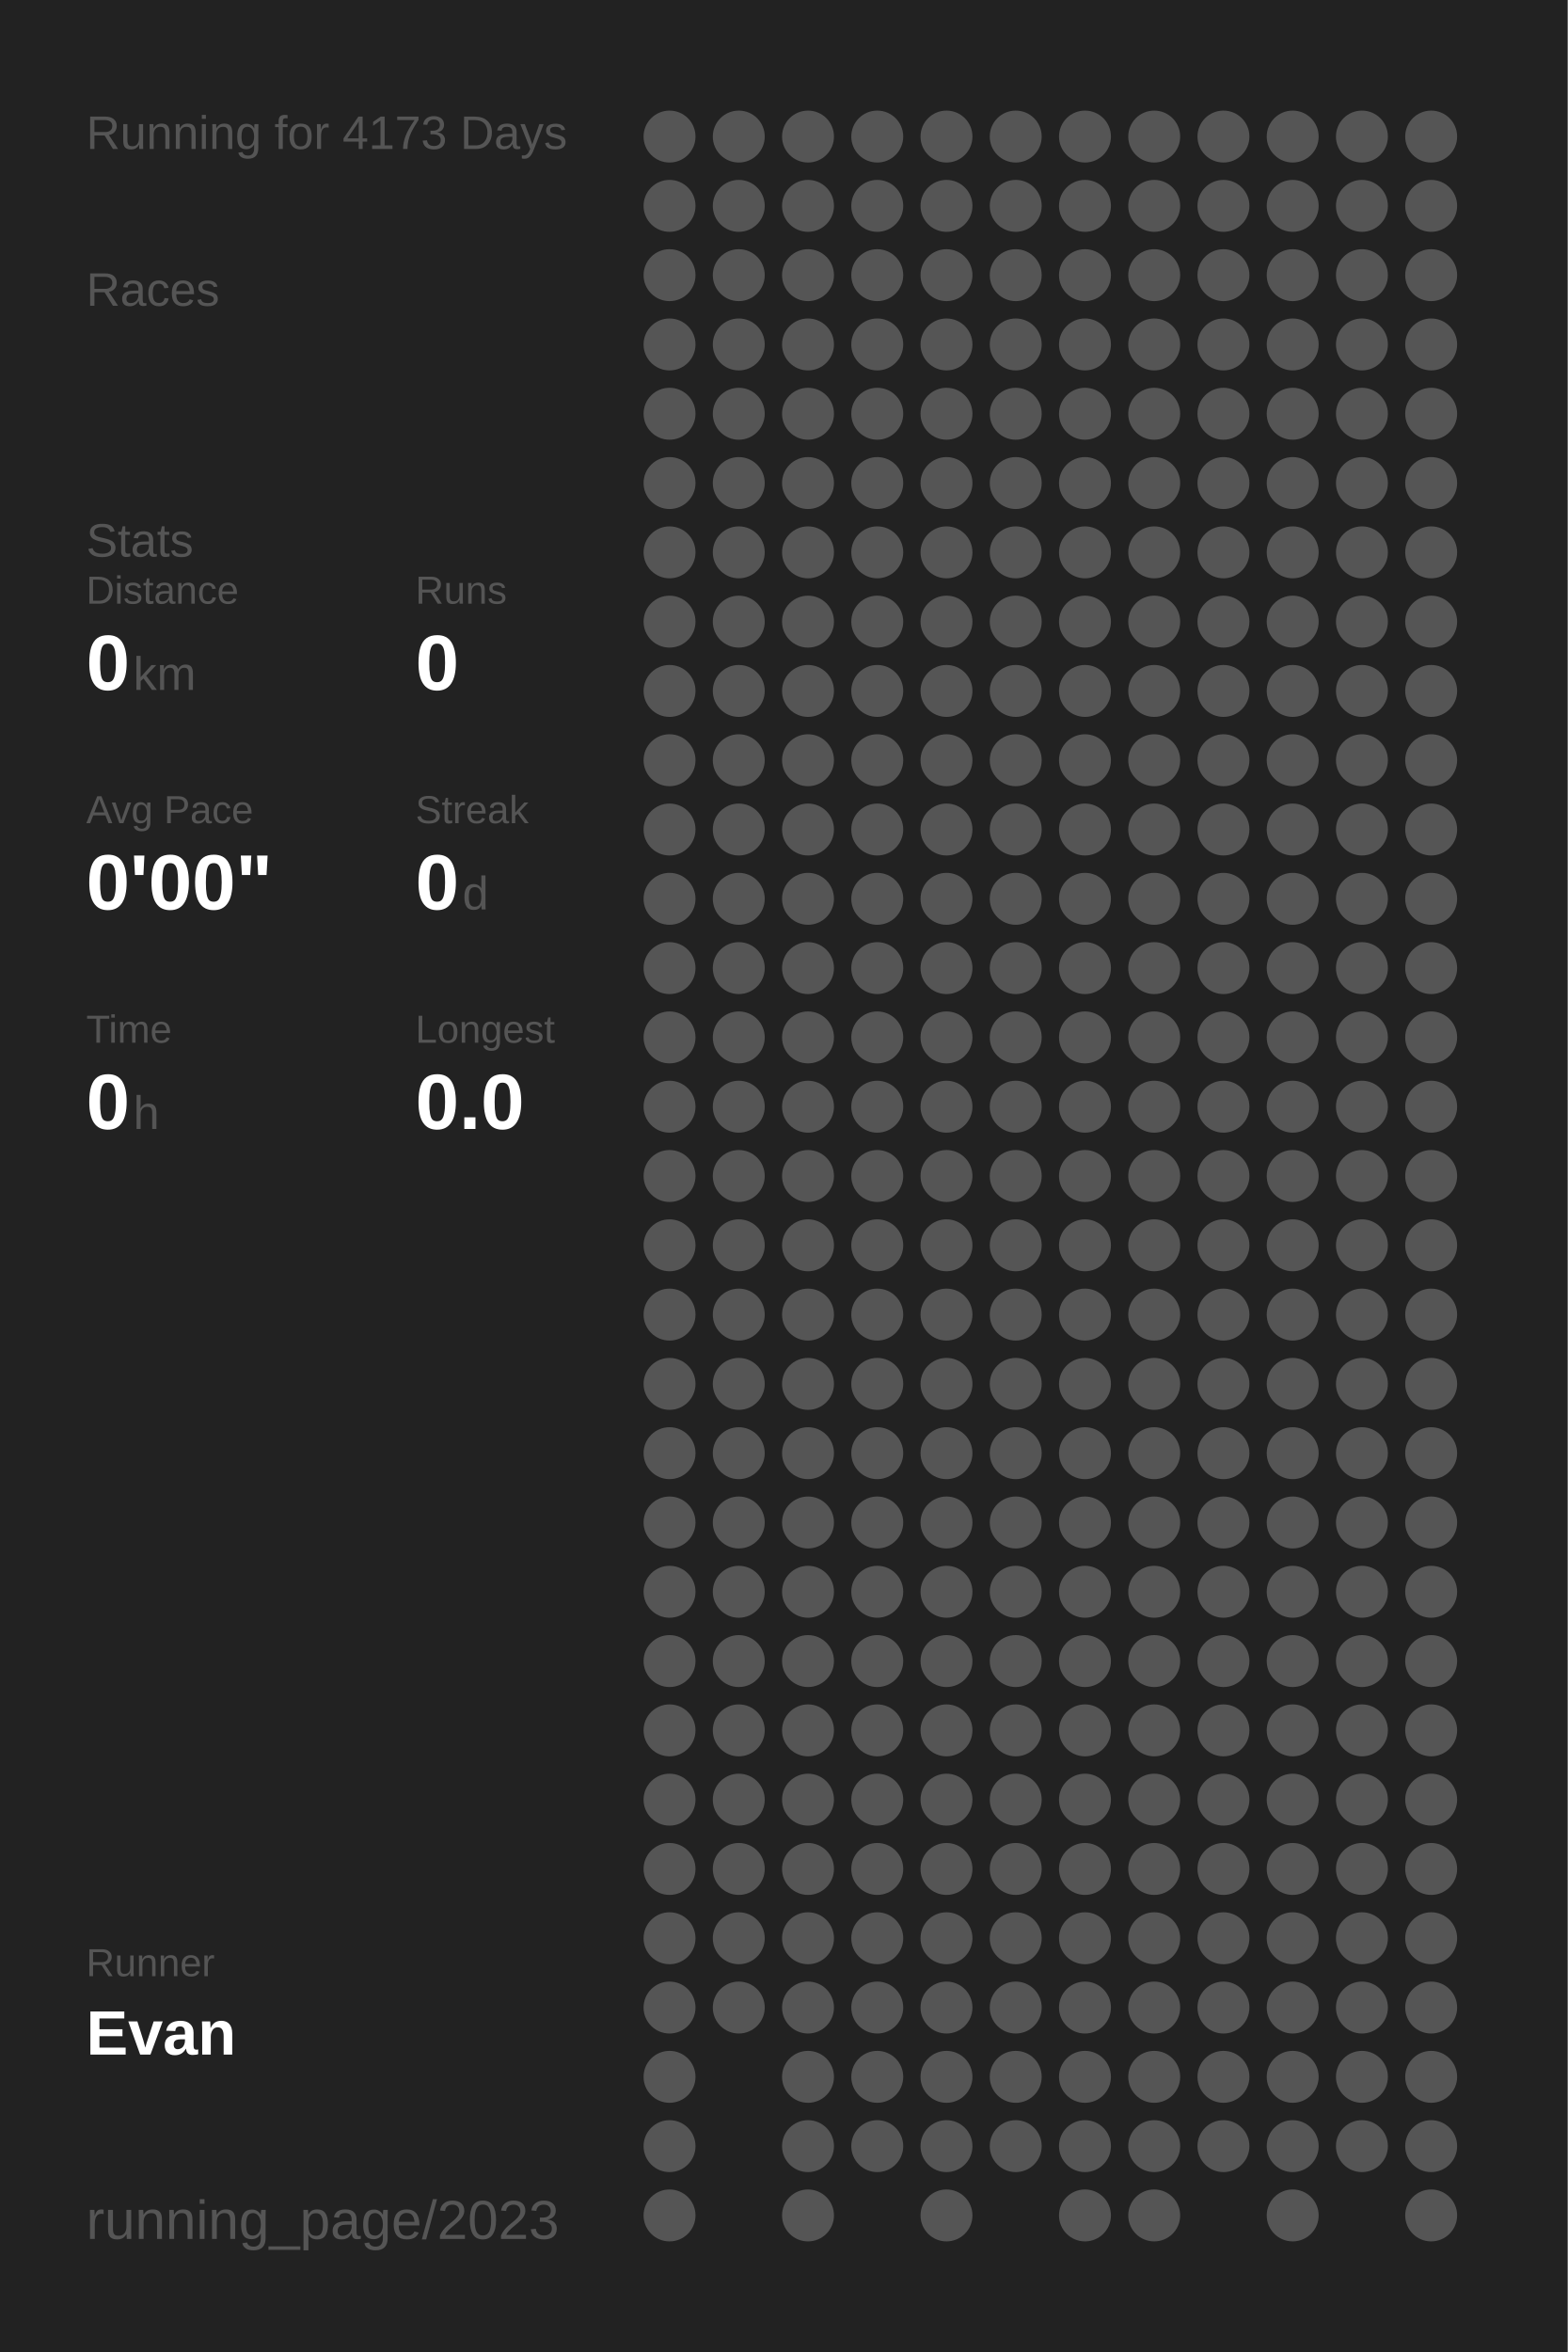
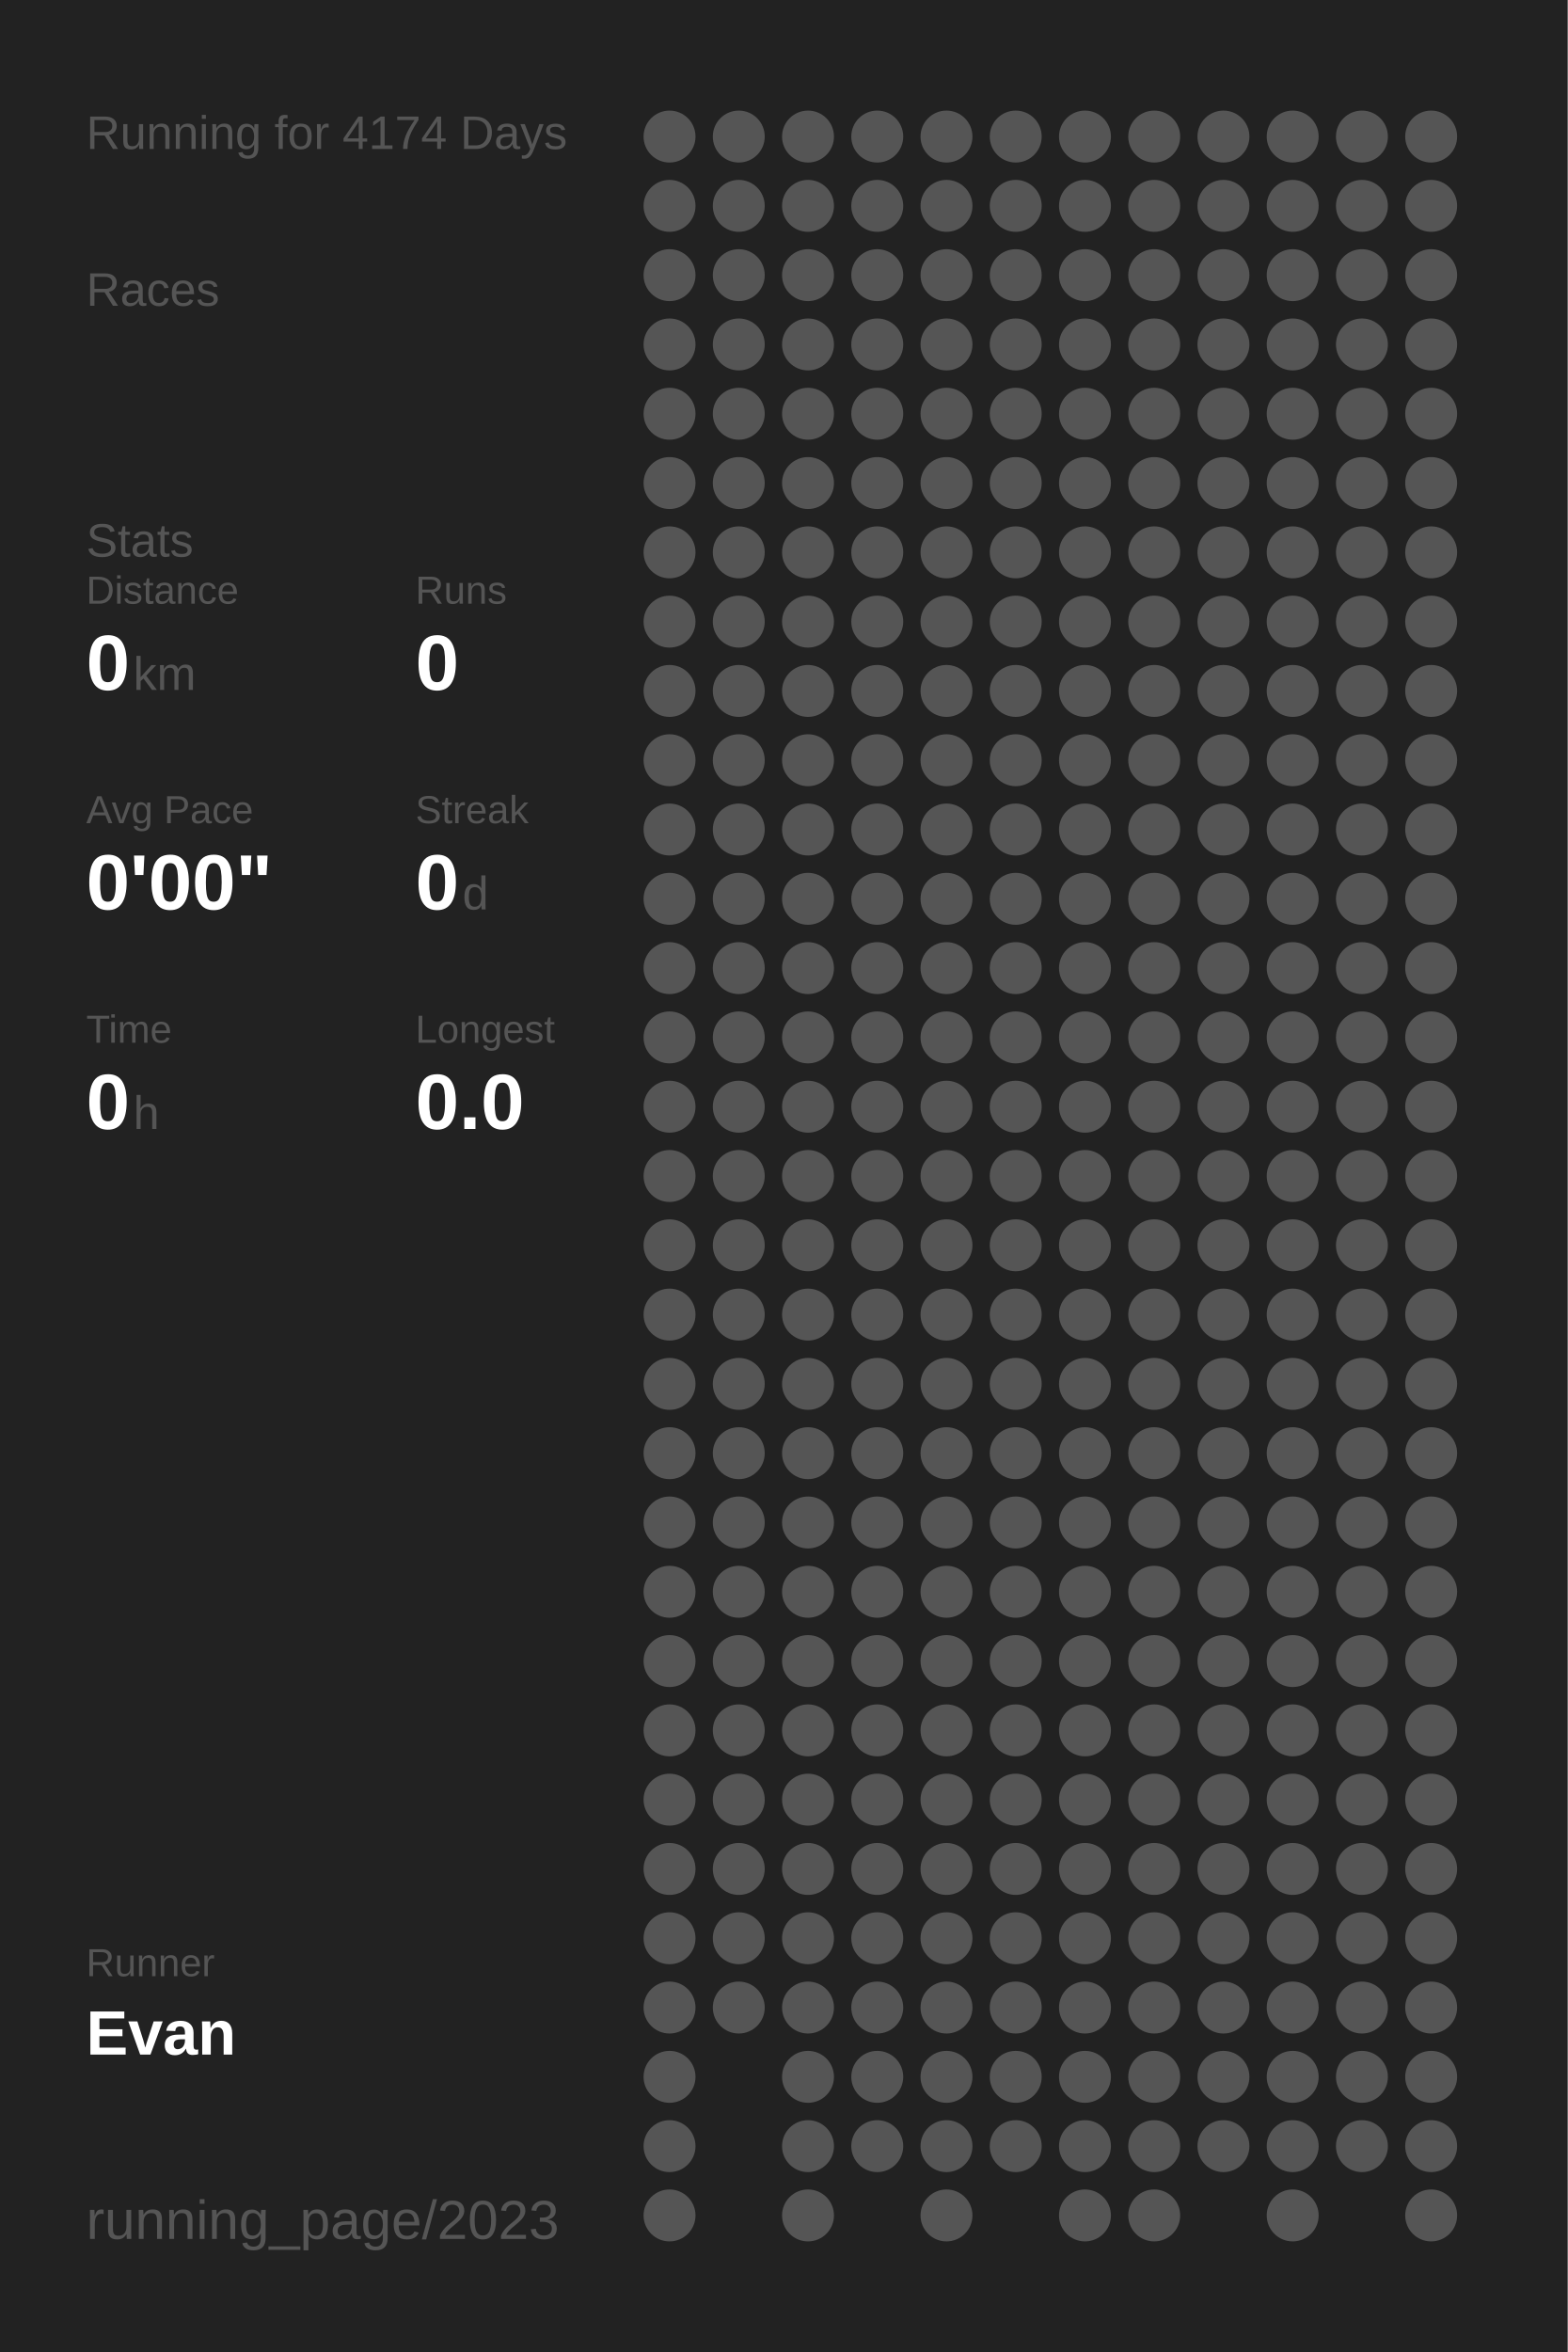
<svg xmlns="http://www.w3.org/2000/svg" baseProfile="full" height="300mm" version="1.1" viewBox="0,0,200,300" width="200mm">
  <defs />
  <rect fill="#222222" height="300" width="200" x="0" y="0" />
-   <text fill="#555555" style="font-size:6px; font-family:Arial;" x="11" y="19">Running for 4173 Days</text>
+   <text fill="#555555" style="font-size:6px; font-family:Arial;" x="11" y="19">Running for 4174 Days</text>
  <text fill="#555555" style="font-size:6px; font-family:Arial;" x="11" y="39">Races</text>
  <text fill="#555555" style="font-size:6px; font-family:Arial;" x="11" y="71">Stats</text>
  <text fill="#555555" style="font-size:5px; font-family:Arial;" x="11" y="77">Distance</text>
  <text fill="#FFFFFF" style="font-size:10px; font-family:Arial; font-weight:bold;" x="11" y="88">0</text>
  <text fill="#555555" style="font-size:6px; font-family:Arial;" x="17" y="88">km</text>
  <text fill="#555555" style="font-size:5px; font-family:Arial;" x="53" y="77">Runs</text>
  <text fill="#FFFFFF" style="font-size:10px; font-family:Arial; font-weight:bold;" x="53" y="88">0</text>
  <text fill="#555555" style="font-size:5px; font-family:Arial;" x="11" y="105">Avg Pace</text>
  <text fill="#FFFFFF" style="font-size:10px; font-family:Arial; font-weight:bold;" x="11" y="116">0'00"</text>
  <text fill="#555555" style="font-size:5px; font-family:Arial;" x="53" y="105">Streak</text>
  <text fill="#FFFFFF" style="font-size:10px; font-family:Arial; font-weight:bold;" x="53" y="116">0</text>
  <text fill="#555555" style="font-size:6px; font-family:Arial;" x="59" y="116">d</text>
  <text fill="#555555" style="font-size:5px; font-family:Arial;" x="11" y="133">Time</text>
  <text fill="#FFFFFF" style="font-size:10px; font-family:Arial; font-weight:bold;" x="11" y="144">0</text>
  <text fill="#555555" style="font-size:6px; font-family:Arial;" x="17" y="144">h</text>
  <text fill="#555555" style="font-size:5px; font-family:Arial;" x="53" y="133">Longest</text>
  <text fill="#FFFFFF" style="font-size:10px; font-family:Arial; font-weight:bold;" x="53" y="144">0.0</text>
  <text fill="#555555" style="font-size:5px; font-family:Arial;" x="11" y="252.065">Runner</text>
  <text fill="#FFFFFF" style="font-size:8px; font-family:Arial; font-weight:bold;" x="11" y="262.065">Evan</text>
  <text fill="#555555" style="font-size:7px; font-family:Arial;" x="11" y="285.581">running_page/2023</text>
  <circle cx="85.417" cy="17.419" fill="#555555" r="3.312" />
  <circle cx="85.417" cy="26.258" fill="#555555" r="3.312" />
  <circle cx="85.417" cy="35.097" fill="#555555" r="3.312" />
  <circle cx="85.417" cy="43.935" fill="#555555" r="3.312" />
  <circle cx="85.417" cy="52.774" fill="#555555" r="3.312" />
  <circle cx="85.417" cy="61.613" fill="#555555" r="3.312" />
  <circle cx="85.417" cy="70.452" fill="#555555" r="3.312" />
  <circle cx="85.417" cy="79.29" fill="#555555" r="3.312" />
  <circle cx="85.417" cy="88.129" fill="#555555" r="3.312" />
  <circle cx="85.417" cy="96.968" fill="#555555" r="3.312" />
  <circle cx="85.417" cy="105.806" fill="#555555" r="3.312" />
  <circle cx="85.417" cy="114.645" fill="#555555" r="3.312" />
  <circle cx="85.417" cy="123.484" fill="#555555" r="3.312" />
  <circle cx="85.417" cy="132.323" fill="#555555" r="3.312" />
  <circle cx="85.417" cy="141.161" fill="#555555" r="3.312" />
  <circle cx="85.417" cy="150" fill="#555555" r="3.312" />
  <circle cx="85.417" cy="158.839" fill="#555555" r="3.312" />
  <circle cx="85.417" cy="167.677" fill="#555555" r="3.312" />
  <circle cx="85.417" cy="176.516" fill="#555555" r="3.312" />
  <circle cx="85.417" cy="185.355" fill="#555555" r="3.312" />
  <circle cx="85.417" cy="194.194" fill="#555555" r="3.312" />
  <circle cx="85.417" cy="203.032" fill="#555555" r="3.312" />
  <circle cx="85.417" cy="211.871" fill="#555555" r="3.312" />
  <circle cx="85.417" cy="220.71" fill="#555555" r="3.312" />
  <circle cx="85.417" cy="229.548" fill="#555555" r="3.312" />
  <circle cx="85.417" cy="238.387" fill="#555555" r="3.312" />
  <circle cx="85.417" cy="247.226" fill="#555555" r="3.312" />
  <circle cx="85.417" cy="256.065" fill="#555555" r="3.312" />
  <circle cx="85.417" cy="264.903" fill="#555555" r="3.312" />
  <circle cx="85.417" cy="273.742" fill="#555555" r="3.312" />
  <circle cx="85.417" cy="282.581" fill="#555555" r="3.312" />
  <circle cx="94.25" cy="17.419" fill="#555555" r="3.312" />
  <circle cx="94.25" cy="26.258" fill="#555555" r="3.312" />
  <circle cx="94.25" cy="35.097" fill="#555555" r="3.312" />
  <circle cx="94.25" cy="43.935" fill="#555555" r="3.312" />
  <circle cx="94.25" cy="52.774" fill="#555555" r="3.312" />
  <circle cx="94.25" cy="61.613" fill="#555555" r="3.312" />
  <circle cx="94.25" cy="70.452" fill="#555555" r="3.312" />
  <circle cx="94.25" cy="79.29" fill="#555555" r="3.312" />
  <circle cx="94.25" cy="88.129" fill="#555555" r="3.312" />
  <circle cx="94.25" cy="96.968" fill="#555555" r="3.312" />
  <circle cx="94.25" cy="105.806" fill="#555555" r="3.312" />
  <circle cx="94.25" cy="114.645" fill="#555555" r="3.312" />
  <circle cx="94.25" cy="123.484" fill="#555555" r="3.312" />
  <circle cx="94.25" cy="132.323" fill="#555555" r="3.312" />
  <circle cx="94.25" cy="141.161" fill="#555555" r="3.312" />
  <circle cx="94.25" cy="150" fill="#555555" r="3.312" />
  <circle cx="94.25" cy="158.839" fill="#555555" r="3.312" />
  <circle cx="94.25" cy="167.677" fill="#555555" r="3.312" />
  <circle cx="94.25" cy="176.516" fill="#555555" r="3.312" />
  <circle cx="94.25" cy="185.355" fill="#555555" r="3.312" />
  <circle cx="94.25" cy="194.194" fill="#555555" r="3.312" />
  <circle cx="94.25" cy="203.032" fill="#555555" r="3.312" />
  <circle cx="94.25" cy="211.871" fill="#555555" r="3.312" />
  <circle cx="94.25" cy="220.71" fill="#555555" r="3.312" />
  <circle cx="94.25" cy="229.548" fill="#555555" r="3.312" />
  <circle cx="94.25" cy="238.387" fill="#555555" r="3.312" />
  <circle cx="94.25" cy="247.226" fill="#555555" r="3.312" />
  <circle cx="94.25" cy="256.065" fill="#555555" r="3.312" />
  <circle cx="103.083" cy="17.419" fill="#555555" r="3.312" />
  <circle cx="103.083" cy="26.258" fill="#555555" r="3.312" />
  <circle cx="103.083" cy="35.097" fill="#555555" r="3.312" />
  <circle cx="103.083" cy="43.935" fill="#555555" r="3.312" />
  <circle cx="103.083" cy="52.774" fill="#555555" r="3.312" />
  <circle cx="103.083" cy="61.613" fill="#555555" r="3.312" />
  <circle cx="103.083" cy="70.452" fill="#555555" r="3.312" />
  <circle cx="103.083" cy="79.29" fill="#555555" r="3.312" />
  <circle cx="103.083" cy="88.129" fill="#555555" r="3.312" />
  <circle cx="103.083" cy="96.968" fill="#555555" r="3.312" />
  <circle cx="103.083" cy="105.806" fill="#555555" r="3.312" />
  <circle cx="103.083" cy="114.645" fill="#555555" r="3.312" />
  <circle cx="103.083" cy="123.484" fill="#555555" r="3.312" />
  <circle cx="103.083" cy="132.323" fill="#555555" r="3.312" />
  <circle cx="103.083" cy="141.161" fill="#555555" r="3.312" />
  <circle cx="103.083" cy="150" fill="#555555" r="3.312" />
  <circle cx="103.083" cy="158.839" fill="#555555" r="3.312" />
  <circle cx="103.083" cy="167.677" fill="#555555" r="3.312" />
  <circle cx="103.083" cy="176.516" fill="#555555" r="3.312" />
  <circle cx="103.083" cy="185.355" fill="#555555" r="3.312" />
  <circle cx="103.083" cy="194.194" fill="#555555" r="3.312" />
  <circle cx="103.083" cy="203.032" fill="#555555" r="3.312" />
  <circle cx="103.083" cy="211.871" fill="#555555" r="3.312" />
  <circle cx="103.083" cy="220.71" fill="#555555" r="3.312" />
  <circle cx="103.083" cy="229.548" fill="#555555" r="3.312" />
  <circle cx="103.083" cy="238.387" fill="#555555" r="3.312" />
  <circle cx="103.083" cy="247.226" fill="#555555" r="3.312" />
  <circle cx="103.083" cy="256.065" fill="#555555" r="3.312" />
  <circle cx="103.083" cy="264.903" fill="#555555" r="3.312" />
  <circle cx="103.083" cy="273.742" fill="#555555" r="3.312" />
  <circle cx="103.083" cy="282.581" fill="#555555" r="3.312" />
  <circle cx="111.917" cy="17.419" fill="#555555" r="3.312" />
  <circle cx="111.917" cy="26.258" fill="#555555" r="3.312" />
  <circle cx="111.917" cy="35.097" fill="#555555" r="3.312" />
  <circle cx="111.917" cy="43.935" fill="#555555" r="3.312" />
  <circle cx="111.917" cy="52.774" fill="#555555" r="3.312" />
  <circle cx="111.917" cy="61.613" fill="#555555" r="3.312" />
  <circle cx="111.917" cy="70.452" fill="#555555" r="3.312" />
  <circle cx="111.917" cy="79.29" fill="#555555" r="3.312" />
  <circle cx="111.917" cy="88.129" fill="#555555" r="3.312" />
  <circle cx="111.917" cy="96.968" fill="#555555" r="3.312" />
  <circle cx="111.917" cy="105.806" fill="#555555" r="3.312" />
  <circle cx="111.917" cy="114.645" fill="#555555" r="3.312" />
  <circle cx="111.917" cy="123.484" fill="#555555" r="3.312" />
  <circle cx="111.917" cy="132.323" fill="#555555" r="3.312" />
  <circle cx="111.917" cy="141.161" fill="#555555" r="3.312" />
  <circle cx="111.917" cy="150" fill="#555555" r="3.312" />
  <circle cx="111.917" cy="158.839" fill="#555555" r="3.312" />
  <circle cx="111.917" cy="167.677" fill="#555555" r="3.312" />
  <circle cx="111.917" cy="176.516" fill="#555555" r="3.312" />
  <circle cx="111.917" cy="185.355" fill="#555555" r="3.312" />
  <circle cx="111.917" cy="194.194" fill="#555555" r="3.312" />
  <circle cx="111.917" cy="203.032" fill="#555555" r="3.312" />
  <circle cx="111.917" cy="211.871" fill="#555555" r="3.312" />
  <circle cx="111.917" cy="220.71" fill="#555555" r="3.312" />
  <circle cx="111.917" cy="229.548" fill="#555555" r="3.312" />
  <circle cx="111.917" cy="238.387" fill="#555555" r="3.312" />
  <circle cx="111.917" cy="247.226" fill="#555555" r="3.312" />
  <circle cx="111.917" cy="256.065" fill="#555555" r="3.312" />
  <circle cx="111.917" cy="264.903" fill="#555555" r="3.312" />
  <circle cx="111.917" cy="273.742" fill="#555555" r="3.312" />
  <circle cx="120.75" cy="17.419" fill="#555555" r="3.312" />
  <circle cx="120.75" cy="26.258" fill="#555555" r="3.312" />
  <circle cx="120.75" cy="35.097" fill="#555555" r="3.312" />
  <circle cx="120.75" cy="43.935" fill="#555555" r="3.312" />
  <circle cx="120.75" cy="52.774" fill="#555555" r="3.312" />
  <circle cx="120.75" cy="61.613" fill="#555555" r="3.312" />
  <circle cx="120.75" cy="70.452" fill="#555555" r="3.312" />
  <circle cx="120.75" cy="79.29" fill="#555555" r="3.312" />
  <circle cx="120.75" cy="88.129" fill="#555555" r="3.312" />
  <circle cx="120.75" cy="96.968" fill="#555555" r="3.312" />
  <circle cx="120.75" cy="105.806" fill="#555555" r="3.312" />
  <circle cx="120.75" cy="114.645" fill="#555555" r="3.312" />
  <circle cx="120.75" cy="123.484" fill="#555555" r="3.312" />
  <circle cx="120.75" cy="132.323" fill="#555555" r="3.312" />
  <circle cx="120.75" cy="141.161" fill="#555555" r="3.312" />
  <circle cx="120.75" cy="150" fill="#555555" r="3.312" />
  <circle cx="120.75" cy="158.839" fill="#555555" r="3.312" />
  <circle cx="120.75" cy="167.677" fill="#555555" r="3.312" />
  <circle cx="120.75" cy="176.516" fill="#555555" r="3.312" />
  <circle cx="120.75" cy="185.355" fill="#555555" r="3.312" />
  <circle cx="120.75" cy="194.194" fill="#555555" r="3.312" />
  <circle cx="120.75" cy="203.032" fill="#555555" r="3.312" />
  <circle cx="120.75" cy="211.871" fill="#555555" r="3.312" />
  <circle cx="120.75" cy="220.71" fill="#555555" r="3.312" />
  <circle cx="120.75" cy="229.548" fill="#555555" r="3.312" />
  <circle cx="120.75" cy="238.387" fill="#555555" r="3.312" />
  <circle cx="120.75" cy="247.226" fill="#555555" r="3.312" />
  <circle cx="120.75" cy="256.065" fill="#555555" r="3.312" />
  <circle cx="120.75" cy="264.903" fill="#555555" r="3.312" />
  <circle cx="120.75" cy="273.742" fill="#555555" r="3.312" />
  <circle cx="120.75" cy="282.581" fill="#555555" r="3.312" />
  <circle cx="129.583" cy="17.419" fill="#555555" r="3.312" />
  <circle cx="129.583" cy="26.258" fill="#555555" r="3.312" />
  <circle cx="129.583" cy="35.097" fill="#555555" r="3.312" />
  <circle cx="129.583" cy="43.935" fill="#555555" r="3.312" />
  <circle cx="129.583" cy="52.774" fill="#555555" r="3.312" />
  <circle cx="129.583" cy="61.613" fill="#555555" r="3.312" />
  <circle cx="129.583" cy="70.452" fill="#555555" r="3.312" />
  <circle cx="129.583" cy="79.29" fill="#555555" r="3.312" />
  <circle cx="129.583" cy="88.129" fill="#555555" r="3.312" />
  <circle cx="129.583" cy="96.968" fill="#555555" r="3.312" />
  <circle cx="129.583" cy="105.806" fill="#555555" r="3.312" />
  <circle cx="129.583" cy="114.645" fill="#555555" r="3.312" />
  <circle cx="129.583" cy="123.484" fill="#555555" r="3.312" />
  <circle cx="129.583" cy="132.323" fill="#555555" r="3.312" />
  <circle cx="129.583" cy="141.161" fill="#555555" r="3.312" />
  <circle cx="129.583" cy="150" fill="#555555" r="3.312" />
  <circle cx="129.583" cy="158.839" fill="#555555" r="3.312" />
  <circle cx="129.583" cy="167.677" fill="#555555" r="3.312" />
  <circle cx="129.583" cy="176.516" fill="#555555" r="3.312" />
  <circle cx="129.583" cy="185.355" fill="#555555" r="3.312" />
  <circle cx="129.583" cy="194.194" fill="#555555" r="3.312" />
  <circle cx="129.583" cy="203.032" fill="#555555" r="3.312" />
  <circle cx="129.583" cy="211.871" fill="#555555" r="3.312" />
  <circle cx="129.583" cy="220.71" fill="#555555" r="3.312" />
  <circle cx="129.583" cy="229.548" fill="#555555" r="3.312" />
  <circle cx="129.583" cy="238.387" fill="#555555" r="3.312" />
  <circle cx="129.583" cy="247.226" fill="#555555" r="3.312" />
  <circle cx="129.583" cy="256.065" fill="#555555" r="3.312" />
  <circle cx="129.583" cy="264.903" fill="#555555" r="3.312" />
  <circle cx="129.583" cy="273.742" fill="#555555" r="3.312" />
  <circle cx="138.417" cy="17.419" fill="#555555" r="3.312" />
  <circle cx="138.417" cy="26.258" fill="#555555" r="3.312" />
  <circle cx="138.417" cy="35.097" fill="#555555" r="3.312" />
  <circle cx="138.417" cy="43.935" fill="#555555" r="3.312" />
  <circle cx="138.417" cy="52.774" fill="#555555" r="3.312" />
  <circle cx="138.417" cy="61.613" fill="#555555" r="3.312" />
  <circle cx="138.417" cy="70.452" fill="#555555" r="3.312" />
  <circle cx="138.417" cy="79.29" fill="#555555" r="3.312" />
  <circle cx="138.417" cy="88.129" fill="#555555" r="3.312" />
  <circle cx="138.417" cy="96.968" fill="#555555" r="3.312" />
  <circle cx="138.417" cy="105.806" fill="#555555" r="3.312" />
  <circle cx="138.417" cy="114.645" fill="#555555" r="3.312" />
  <circle cx="138.417" cy="123.484" fill="#555555" r="3.312" />
  <circle cx="138.417" cy="132.323" fill="#555555" r="3.312" />
  <circle cx="138.417" cy="141.161" fill="#555555" r="3.312" />
  <circle cx="138.417" cy="150" fill="#555555" r="3.312" />
  <circle cx="138.417" cy="158.839" fill="#555555" r="3.312" />
  <circle cx="138.417" cy="167.677" fill="#555555" r="3.312" />
  <circle cx="138.417" cy="176.516" fill="#555555" r="3.312" />
  <circle cx="138.417" cy="185.355" fill="#555555" r="3.312" />
  <circle cx="138.417" cy="194.194" fill="#555555" r="3.312" />
  <circle cx="138.417" cy="203.032" fill="#555555" r="3.312" />
  <circle cx="138.417" cy="211.871" fill="#555555" r="3.312" />
  <circle cx="138.417" cy="220.71" fill="#555555" r="3.312" />
  <circle cx="138.417" cy="229.548" fill="#555555" r="3.312" />
  <circle cx="138.417" cy="238.387" fill="#555555" r="3.312" />
  <circle cx="138.417" cy="247.226" fill="#555555" r="3.312" />
  <circle cx="138.417" cy="256.065" fill="#555555" r="3.312" />
  <circle cx="138.417" cy="264.903" fill="#555555" r="3.312" />
  <circle cx="138.417" cy="273.742" fill="#555555" r="3.312" />
  <circle cx="138.417" cy="282.581" fill="#555555" r="3.312" />
  <circle cx="147.25" cy="17.419" fill="#555555" r="3.312" />
  <circle cx="147.25" cy="26.258" fill="#555555" r="3.312" />
  <circle cx="147.25" cy="35.097" fill="#555555" r="3.312" />
  <circle cx="147.25" cy="43.935" fill="#555555" r="3.312" />
  <circle cx="147.25" cy="52.774" fill="#555555" r="3.312" />
  <circle cx="147.25" cy="61.613" fill="#555555" r="3.312" />
  <circle cx="147.25" cy="70.452" fill="#555555" r="3.312" />
  <circle cx="147.25" cy="79.29" fill="#555555" r="3.312" />
  <circle cx="147.25" cy="88.129" fill="#555555" r="3.312" />
  <circle cx="147.25" cy="96.968" fill="#555555" r="3.312" />
  <circle cx="147.25" cy="105.806" fill="#555555" r="3.312" />
  <circle cx="147.25" cy="114.645" fill="#555555" r="3.312" />
  <circle cx="147.25" cy="123.484" fill="#555555" r="3.312" />
  <circle cx="147.25" cy="132.323" fill="#555555" r="3.312" />
  <circle cx="147.25" cy="141.161" fill="#555555" r="3.312" />
  <circle cx="147.25" cy="150" fill="#555555" r="3.312" />
  <circle cx="147.25" cy="158.839" fill="#555555" r="3.312" />
  <circle cx="147.25" cy="167.677" fill="#555555" r="3.312" />
  <circle cx="147.25" cy="176.516" fill="#555555" r="3.312" />
  <circle cx="147.25" cy="185.355" fill="#555555" r="3.312" />
  <circle cx="147.25" cy="194.194" fill="#555555" r="3.312" />
  <circle cx="147.25" cy="203.032" fill="#555555" r="3.312" />
  <circle cx="147.25" cy="211.871" fill="#555555" r="3.312" />
  <circle cx="147.25" cy="220.71" fill="#555555" r="3.312" />
  <circle cx="147.25" cy="229.548" fill="#555555" r="3.312" />
  <circle cx="147.25" cy="238.387" fill="#555555" r="3.312" />
  <circle cx="147.25" cy="247.226" fill="#555555" r="3.312" />
  <circle cx="147.25" cy="256.065" fill="#555555" r="3.312" />
  <circle cx="147.25" cy="264.903" fill="#555555" r="3.312" />
  <circle cx="147.25" cy="273.742" fill="#555555" r="3.312" />
  <circle cx="147.25" cy="282.581" fill="#555555" r="3.312" />
  <circle cx="156.083" cy="17.419" fill="#555555" r="3.312" />
  <circle cx="156.083" cy="26.258" fill="#555555" r="3.312" />
  <circle cx="156.083" cy="35.097" fill="#555555" r="3.312" />
  <circle cx="156.083" cy="43.935" fill="#555555" r="3.312" />
  <circle cx="156.083" cy="52.774" fill="#555555" r="3.312" />
  <circle cx="156.083" cy="61.613" fill="#555555" r="3.312" />
  <circle cx="156.083" cy="70.452" fill="#555555" r="3.312" />
  <circle cx="156.083" cy="79.29" fill="#555555" r="3.312" />
  <circle cx="156.083" cy="88.129" fill="#555555" r="3.312" />
  <circle cx="156.083" cy="96.968" fill="#555555" r="3.312" />
  <circle cx="156.083" cy="105.806" fill="#555555" r="3.312" />
  <circle cx="156.083" cy="114.645" fill="#555555" r="3.312" />
  <circle cx="156.083" cy="123.484" fill="#555555" r="3.312" />
  <circle cx="156.083" cy="132.323" fill="#555555" r="3.312" />
  <circle cx="156.083" cy="141.161" fill="#555555" r="3.312" />
  <circle cx="156.083" cy="150" fill="#555555" r="3.312" />
  <circle cx="156.083" cy="158.839" fill="#555555" r="3.312" />
  <circle cx="156.083" cy="167.677" fill="#555555" r="3.312" />
  <circle cx="156.083" cy="176.516" fill="#555555" r="3.312" />
  <circle cx="156.083" cy="185.355" fill="#555555" r="3.312" />
  <circle cx="156.083" cy="194.194" fill="#555555" r="3.312" />
  <circle cx="156.083" cy="203.032" fill="#555555" r="3.312" />
  <circle cx="156.083" cy="211.871" fill="#555555" r="3.312" />
  <circle cx="156.083" cy="220.71" fill="#555555" r="3.312" />
  <circle cx="156.083" cy="229.548" fill="#555555" r="3.312" />
  <circle cx="156.083" cy="238.387" fill="#555555" r="3.312" />
  <circle cx="156.083" cy="247.226" fill="#555555" r="3.312" />
  <circle cx="156.083" cy="256.065" fill="#555555" r="3.312" />
  <circle cx="156.083" cy="264.903" fill="#555555" r="3.312" />
  <circle cx="156.083" cy="273.742" fill="#555555" r="3.312" />
  <circle cx="164.917" cy="17.419" fill="#555555" r="3.312" />
  <circle cx="164.917" cy="26.258" fill="#555555" r="3.312" />
  <circle cx="164.917" cy="35.097" fill="#555555" r="3.312" />
  <circle cx="164.917" cy="43.935" fill="#555555" r="3.312" />
  <circle cx="164.917" cy="52.774" fill="#555555" r="3.312" />
  <circle cx="164.917" cy="61.613" fill="#555555" r="3.312" />
  <circle cx="164.917" cy="70.452" fill="#555555" r="3.312" />
  <circle cx="164.917" cy="79.29" fill="#555555" r="3.312" />
  <circle cx="164.917" cy="88.129" fill="#555555" r="3.312" />
  <circle cx="164.917" cy="96.968" fill="#555555" r="3.312" />
  <circle cx="164.917" cy="105.806" fill="#555555" r="3.312" />
  <circle cx="164.917" cy="114.645" fill="#555555" r="3.312" />
  <circle cx="164.917" cy="123.484" fill="#555555" r="3.312" />
  <circle cx="164.917" cy="132.323" fill="#555555" r="3.312" />
  <circle cx="164.917" cy="141.161" fill="#555555" r="3.312" />
  <circle cx="164.917" cy="150" fill="#555555" r="3.312" />
  <circle cx="164.917" cy="158.839" fill="#555555" r="3.312" />
  <circle cx="164.917" cy="167.677" fill="#555555" r="3.312" />
  <circle cx="164.917" cy="176.516" fill="#555555" r="3.312" />
  <circle cx="164.917" cy="185.355" fill="#555555" r="3.312" />
  <circle cx="164.917" cy="194.194" fill="#555555" r="3.312" />
  <circle cx="164.917" cy="203.032" fill="#555555" r="3.312" />
  <circle cx="164.917" cy="211.871" fill="#555555" r="3.312" />
  <circle cx="164.917" cy="220.71" fill="#555555" r="3.312" />
  <circle cx="164.917" cy="229.548" fill="#555555" r="3.312" />
  <circle cx="164.917" cy="238.387" fill="#555555" r="3.312" />
  <circle cx="164.917" cy="247.226" fill="#555555" r="3.312" />
  <circle cx="164.917" cy="256.065" fill="#555555" r="3.312" />
  <circle cx="164.917" cy="264.903" fill="#555555" r="3.312" />
  <circle cx="164.917" cy="273.742" fill="#555555" r="3.312" />
  <circle cx="164.917" cy="282.581" fill="#555555" r="3.312" />
  <circle cx="173.75" cy="17.419" fill="#555555" r="3.312" />
  <circle cx="173.75" cy="26.258" fill="#555555" r="3.312" />
  <circle cx="173.75" cy="35.097" fill="#555555" r="3.312" />
  <circle cx="173.75" cy="43.935" fill="#555555" r="3.312" />
  <circle cx="173.75" cy="52.774" fill="#555555" r="3.312" />
  <circle cx="173.75" cy="61.613" fill="#555555" r="3.312" />
  <circle cx="173.75" cy="70.452" fill="#555555" r="3.312" />
  <circle cx="173.75" cy="79.29" fill="#555555" r="3.312" />
  <circle cx="173.75" cy="88.129" fill="#555555" r="3.312" />
  <circle cx="173.75" cy="96.968" fill="#555555" r="3.312" />
  <circle cx="173.75" cy="105.806" fill="#555555" r="3.312" />
  <circle cx="173.75" cy="114.645" fill="#555555" r="3.312" />
  <circle cx="173.75" cy="123.484" fill="#555555" r="3.312" />
  <circle cx="173.75" cy="132.323" fill="#555555" r="3.312" />
  <circle cx="173.75" cy="141.161" fill="#555555" r="3.312" />
  <circle cx="173.75" cy="150" fill="#555555" r="3.312" />
  <circle cx="173.75" cy="158.839" fill="#555555" r="3.312" />
  <circle cx="173.75" cy="167.677" fill="#555555" r="3.312" />
  <circle cx="173.75" cy="176.516" fill="#555555" r="3.312" />
  <circle cx="173.75" cy="185.355" fill="#555555" r="3.312" />
  <circle cx="173.75" cy="194.194" fill="#555555" r="3.312" />
  <circle cx="173.75" cy="203.032" fill="#555555" r="3.312" />
  <circle cx="173.75" cy="211.871" fill="#555555" r="3.312" />
  <circle cx="173.75" cy="220.71" fill="#555555" r="3.312" />
  <circle cx="173.75" cy="229.548" fill="#555555" r="3.312" />
  <circle cx="173.75" cy="238.387" fill="#555555" r="3.312" />
  <circle cx="173.75" cy="247.226" fill="#555555" r="3.312" />
  <circle cx="173.75" cy="256.065" fill="#555555" r="3.312" />
  <circle cx="173.75" cy="264.903" fill="#555555" r="3.312" />
  <circle cx="173.75" cy="273.742" fill="#555555" r="3.312" />
  <circle cx="182.583" cy="17.419" fill="#555555" r="3.312" />
  <circle cx="182.583" cy="26.258" fill="#555555" r="3.312" />
  <circle cx="182.583" cy="35.097" fill="#555555" r="3.312" />
  <circle cx="182.583" cy="43.935" fill="#555555" r="3.312" />
  <circle cx="182.583" cy="52.774" fill="#555555" r="3.312" />
  <circle cx="182.583" cy="61.613" fill="#555555" r="3.312" />
  <circle cx="182.583" cy="70.452" fill="#555555" r="3.312" />
  <circle cx="182.583" cy="79.29" fill="#555555" r="3.312" />
  <circle cx="182.583" cy="88.129" fill="#555555" r="3.312" />
  <circle cx="182.583" cy="96.968" fill="#555555" r="3.312" />
  <circle cx="182.583" cy="105.806" fill="#555555" r="3.312" />
  <circle cx="182.583" cy="114.645" fill="#555555" r="3.312" />
  <circle cx="182.583" cy="123.484" fill="#555555" r="3.312" />
  <circle cx="182.583" cy="132.323" fill="#555555" r="3.312" />
  <circle cx="182.583" cy="141.161" fill="#555555" r="3.312" />
  <circle cx="182.583" cy="150" fill="#555555" r="3.312" />
  <circle cx="182.583" cy="158.839" fill="#555555" r="3.312" />
  <circle cx="182.583" cy="167.677" fill="#555555" r="3.312" />
  <circle cx="182.583" cy="176.516" fill="#555555" r="3.312" />
  <circle cx="182.583" cy="185.355" fill="#555555" r="3.312" />
  <circle cx="182.583" cy="194.194" fill="#555555" r="3.312" />
  <circle cx="182.583" cy="203.032" fill="#555555" r="3.312" />
  <circle cx="182.583" cy="211.871" fill="#555555" r="3.312" />
  <circle cx="182.583" cy="220.71" fill="#555555" r="3.312" />
  <circle cx="182.583" cy="229.548" fill="#555555" r="3.312" />
  <circle cx="182.583" cy="238.387" fill="#555555" r="3.312" />
  <circle cx="182.583" cy="247.226" fill="#555555" r="3.312" />
  <circle cx="182.583" cy="256.065" fill="#555555" r="3.312" />
  <circle cx="182.583" cy="264.903" fill="#555555" r="3.312" />
  <circle cx="182.583" cy="273.742" fill="#555555" r="3.312" />
  <circle cx="182.583" cy="282.581" fill="#555555" r="3.312" />
</svg>
